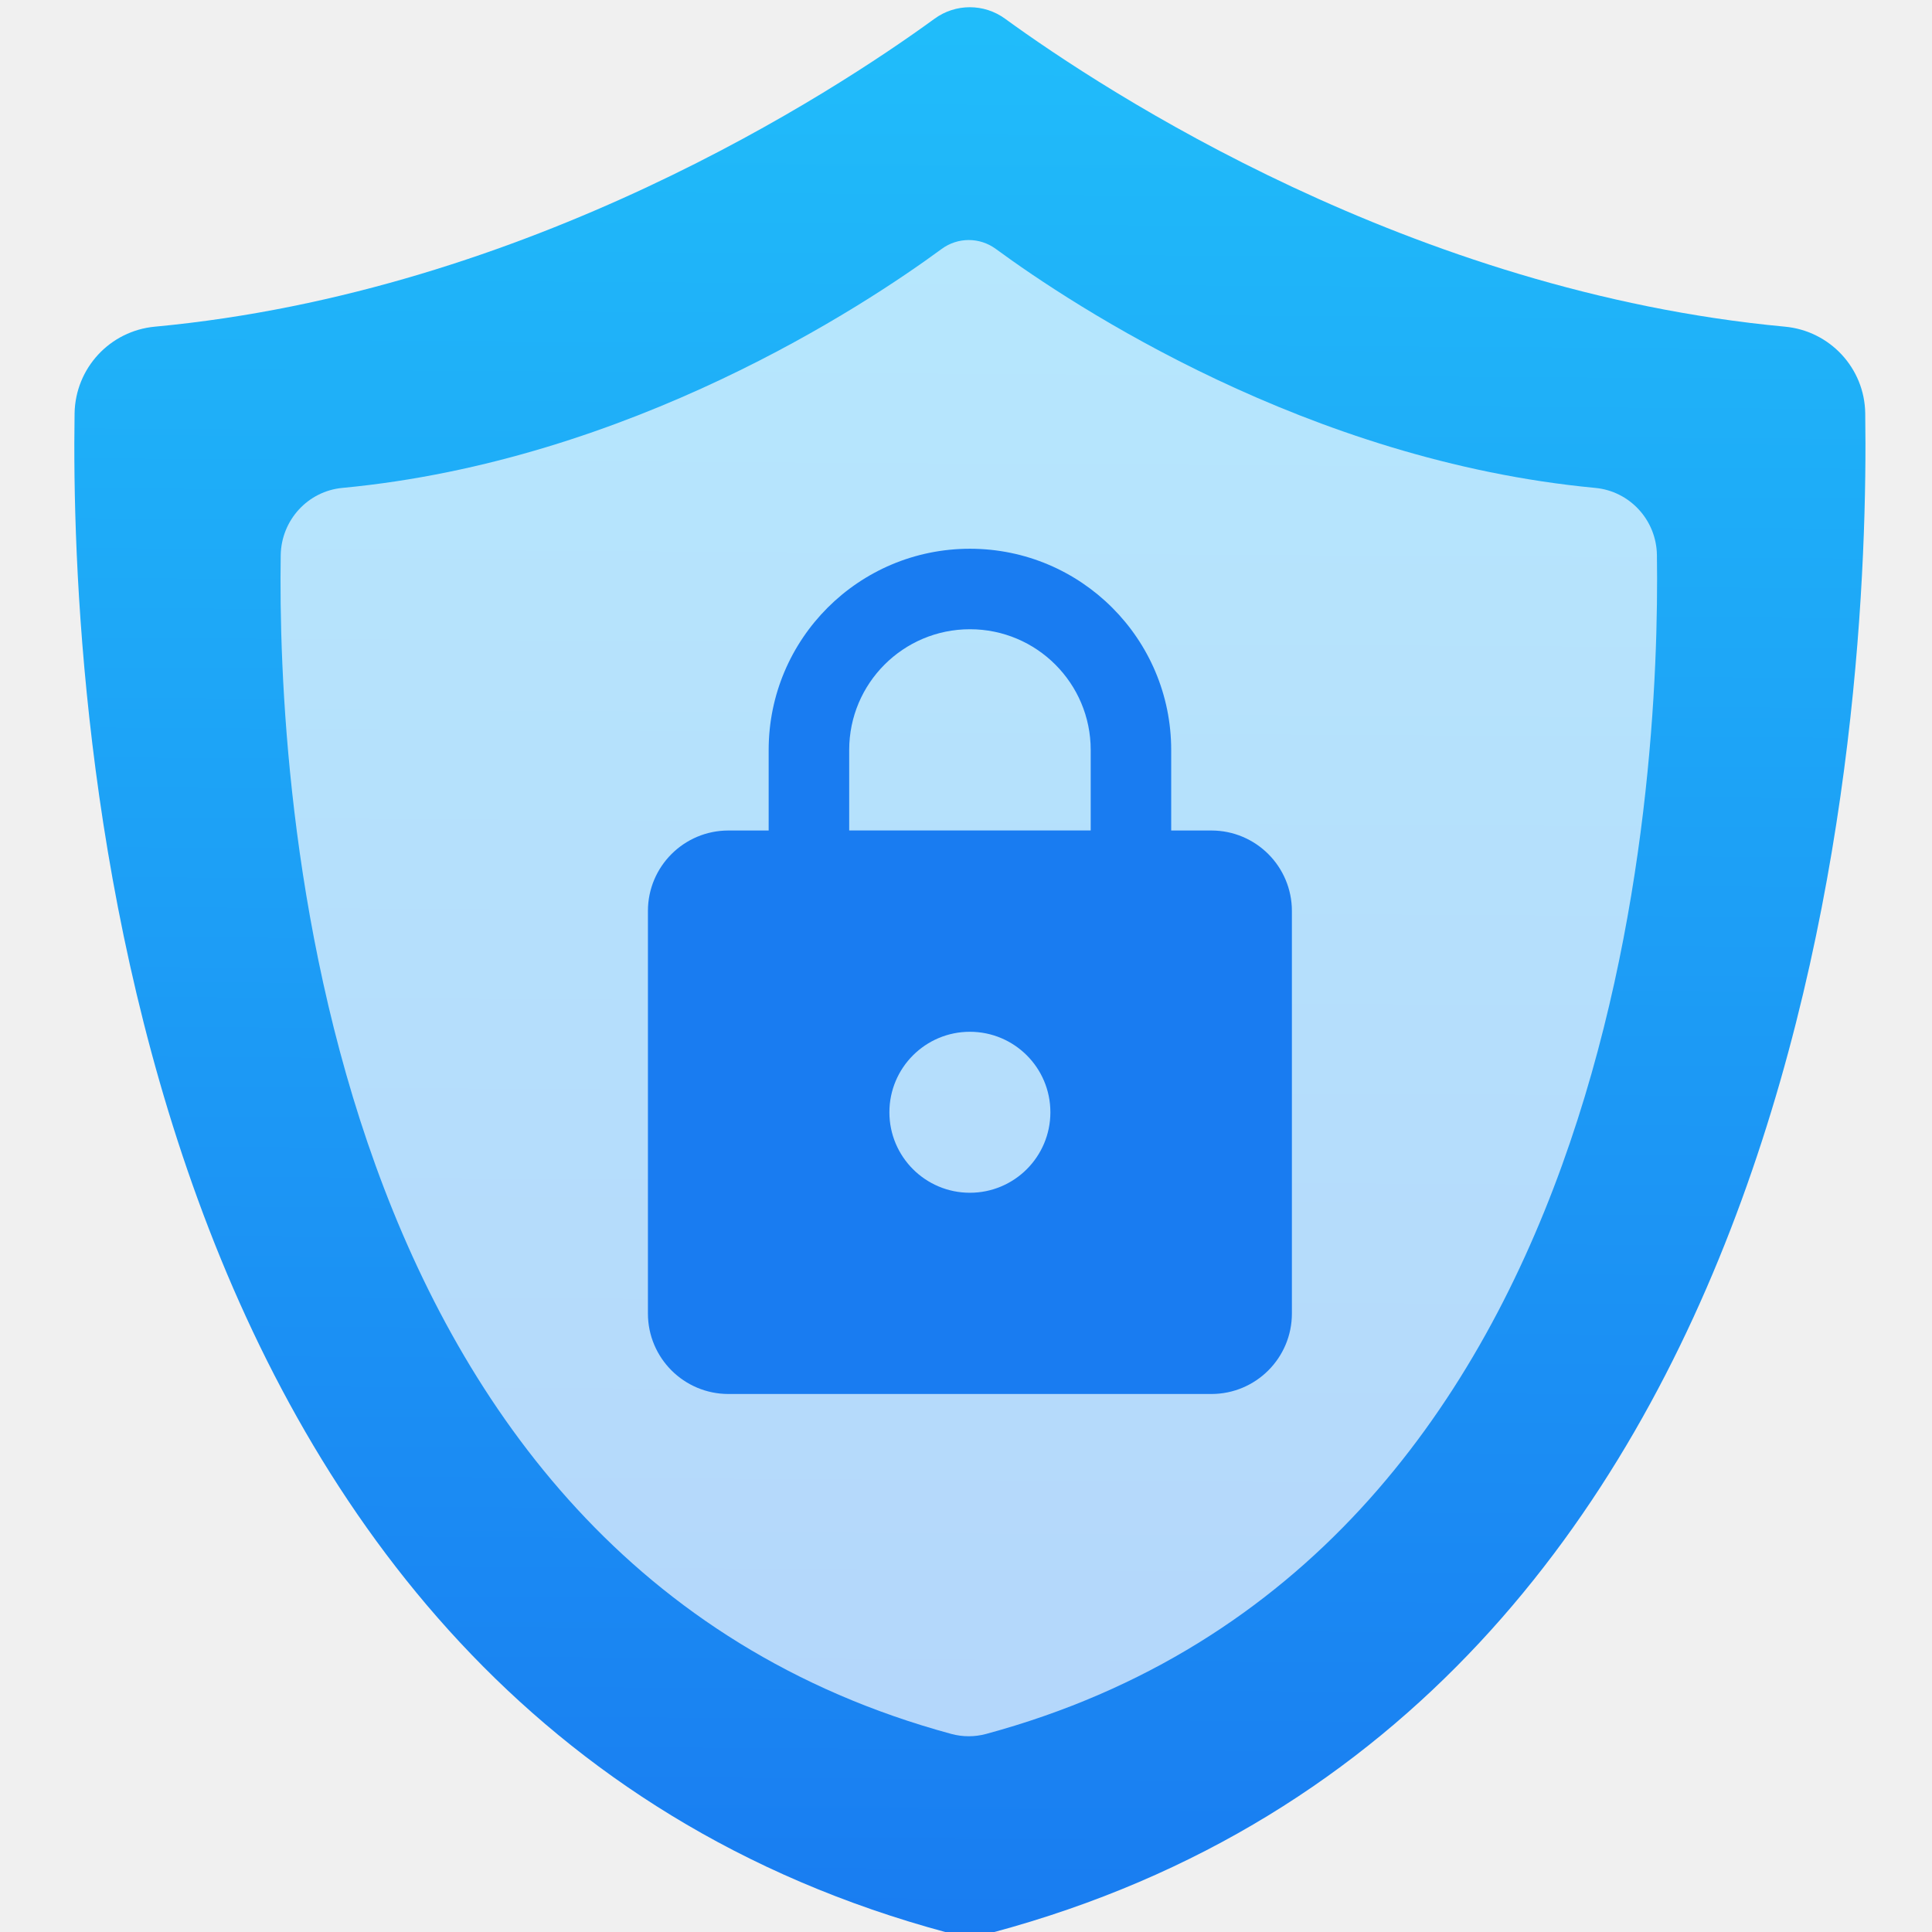
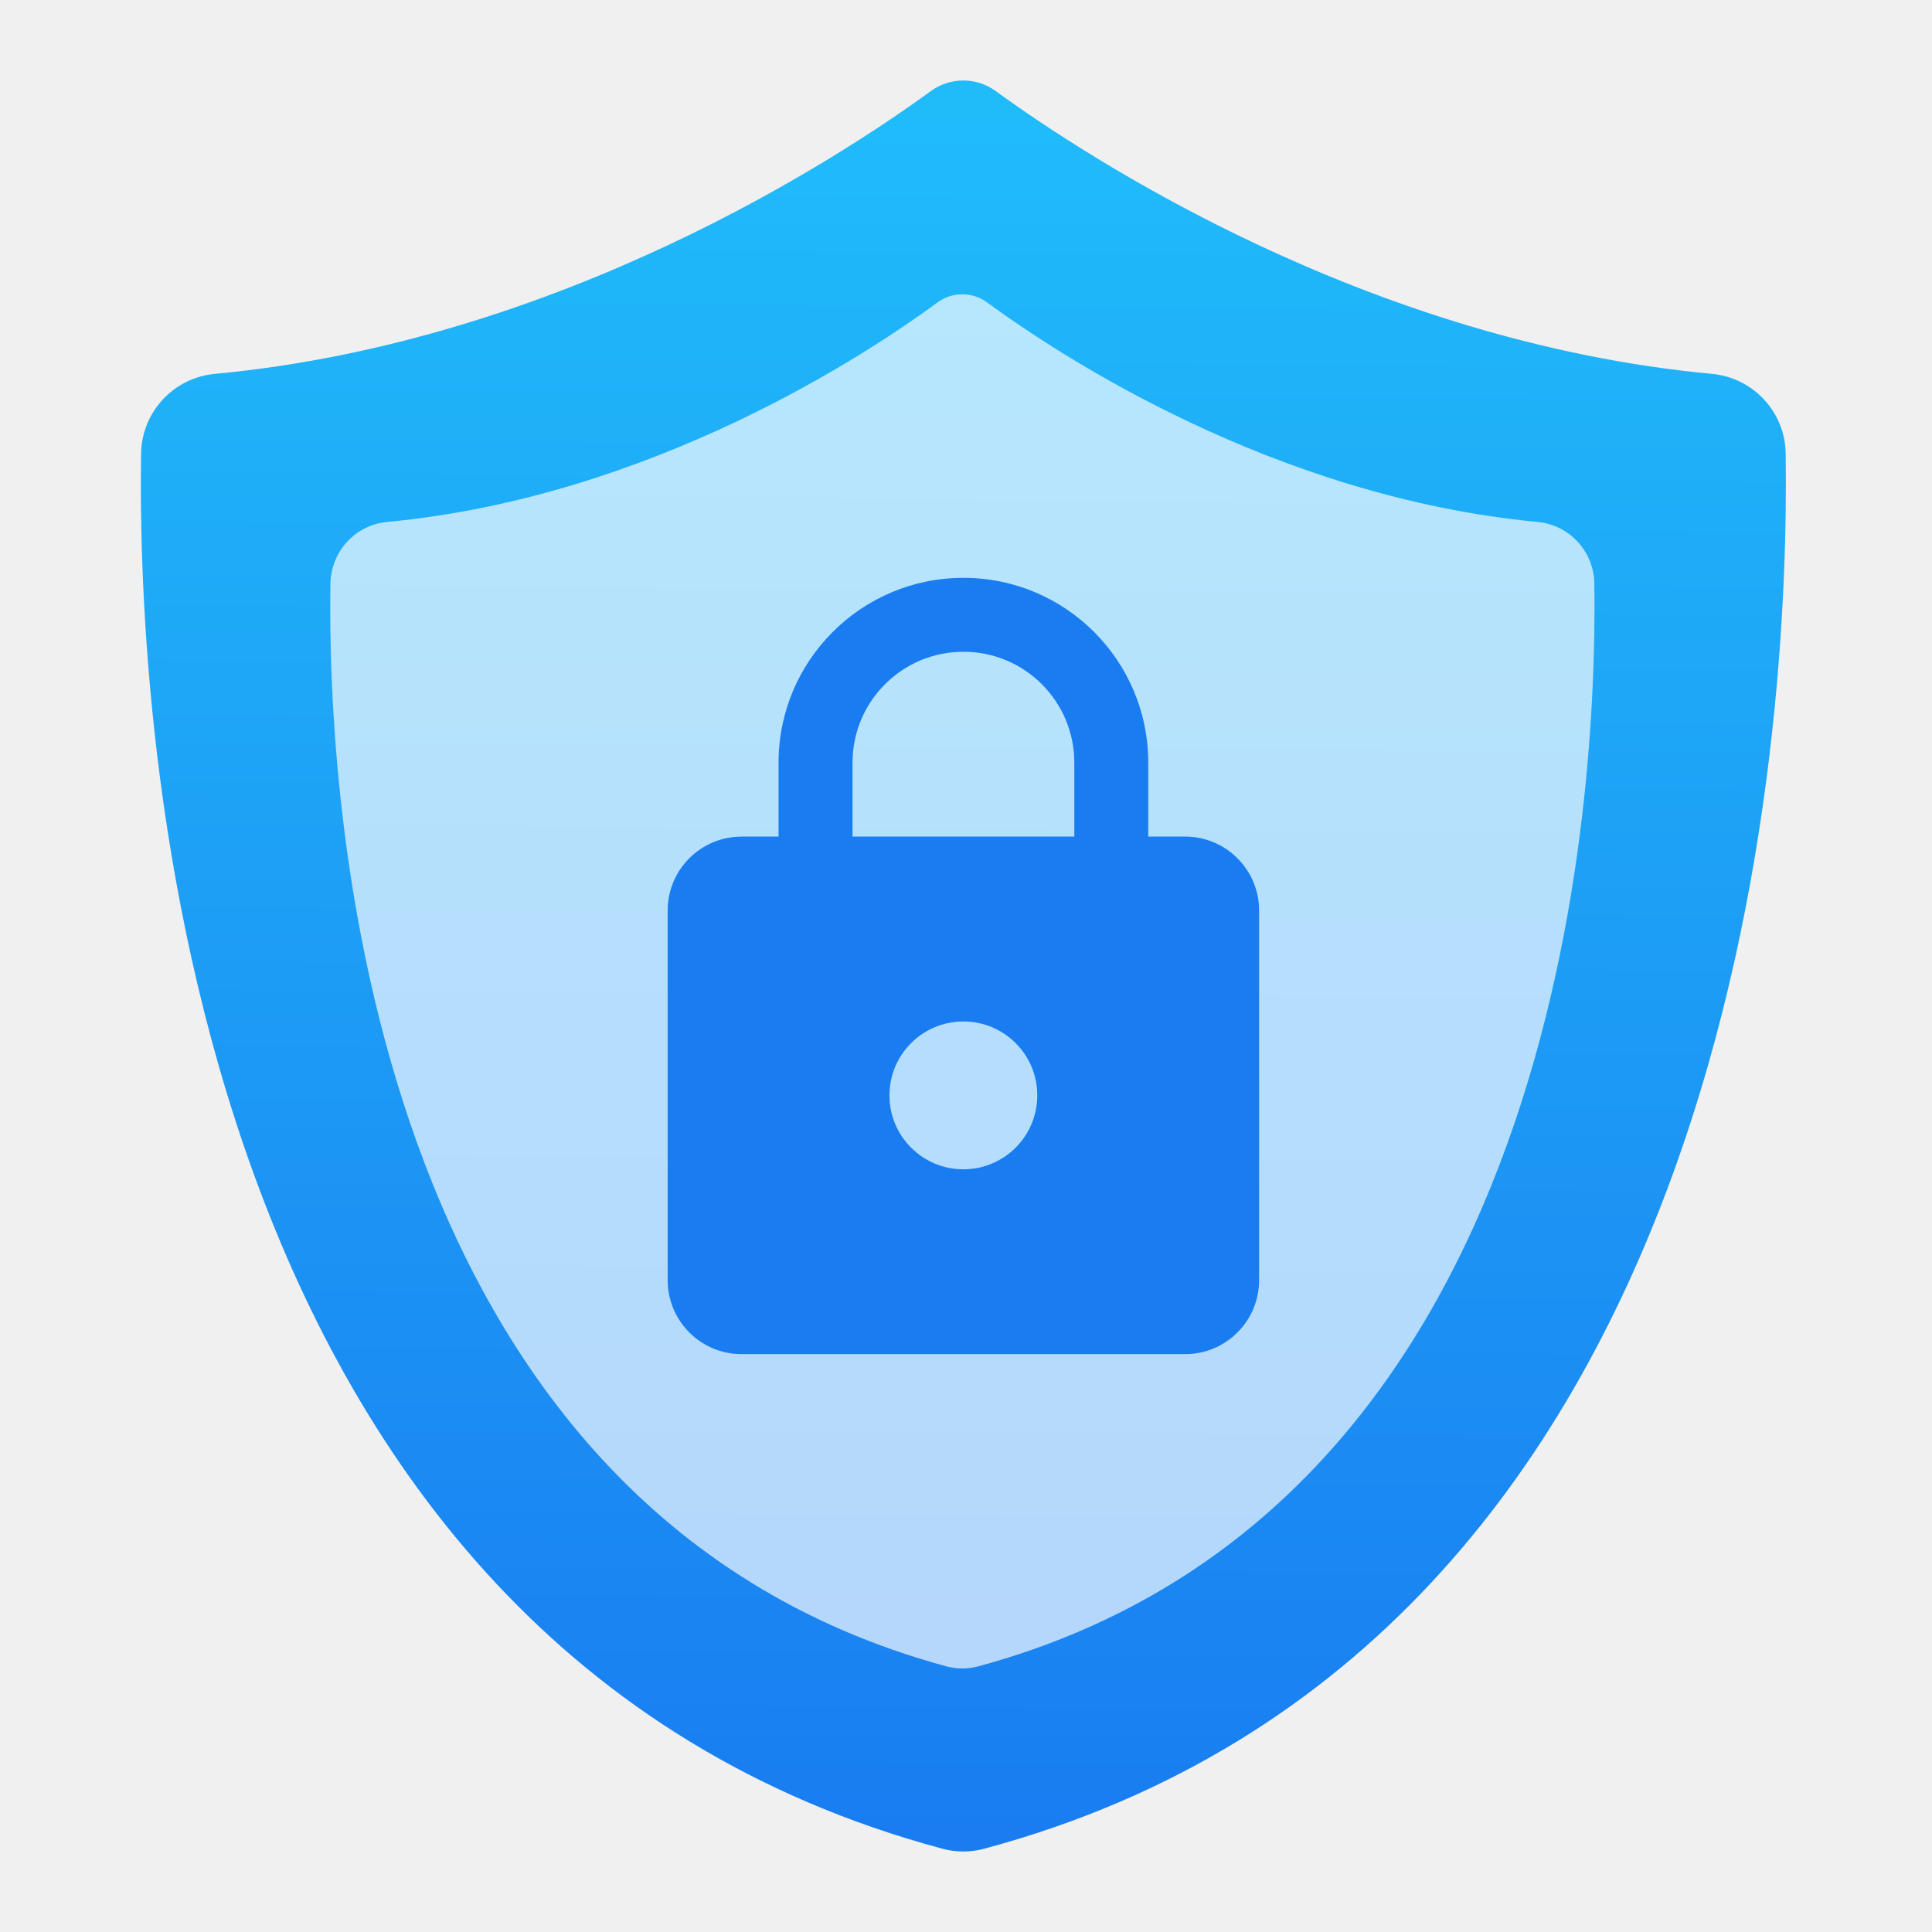
<svg xmlns="http://www.w3.org/2000/svg" xmlns:ns2="http://www.openswatchbook.org/uri/2009/osb" xmlns:xlink="http://www.w3.org/1999/xlink" width="48" height="48" id="svg5453" version="1.1">
  <defs id="defs5455">
    <linearGradient id="linearGradient4143">
      <stop id="stop4145" offset="0" style="stop-color:#197cf1;stop-opacity:1" />
      <stop id="stop4147" offset="1" style="stop-color:#20bcfa;stop-opacity:1" />
    </linearGradient>
    <linearGradient xlink:href="#linearGradient4143" id="linearGradient4817" x1="487.742" y1="985.346" x2="493.509" y2="11.611" gradientUnits="userSpaceOnUse" />
    <linearGradient xlink:href="#linearGradient4143" id="linearGradient4889" x1="34.902" y1="490.625" x2="946.349" y2="490.625" gradientUnits="userSpaceOnUse" />
    <linearGradient ns2:paint="gradient" id="linearGradient4207">
      <stop id="stop3371" offset="0" style="stop-color:#3498db;stop-opacity:1;" />
      <stop id="stop3373" offset="1" style="stop-color:#3498db;stop-opacity:0;" />
    </linearGradient>
    <linearGradient xlink:href="#linearGradient4143" id="linearGradient4951" gradientUnits="userSpaceOnUse" x1="34.902" y1="490.625" x2="946.349" y2="490.625" />
    <linearGradient xlink:href="#linearGradient4143" id="linearGradient4953" gradientUnits="userSpaceOnUse" x1="34.902" y1="490.625" x2="946.349" y2="490.625" />
    <linearGradient xlink:href="#linearGradient4143" id="linearGradient4949" gradientUnits="userSpaceOnUse" x1="34.902" y1="490.625" x2="946.349" y2="490.625" />
    <linearGradient xlink:href="#linearGradient4143" id="linearGradient4340" gradientUnits="userSpaceOnUse" x1="487.742" y1="985.346" x2="493.509" y2="11.611" />
    <linearGradient xlink:href="#linearGradient4143" id="linearGradient4342" gradientUnits="userSpaceOnUse" x1="34.902" y1="490.625" x2="946.349" y2="490.625" />
    <linearGradient xlink:href="#linearGradient4143" id="linearGradient4198" gradientUnits="userSpaceOnUse" x1="34.902" y1="490.625" x2="946.349" y2="490.625" gradientTransform="matrix(1.062113,0,0,1.062112,476.7157,529.943)" />
  </defs>
  <g id="layer1" transform="translate(-384.5714,-499.798)">
-     <g id="g4471" transform="matrix(1.093122,0,0,1.093122,33.31037,-50.48605)">
+     <g id="g4471" transform="matrix(1.00395,0,0,1.00395,63.76827,-3.761597)">
      <g id="layer1-39" transform="matrix(1.544482,0,0,1.544482,-275.3843,-295.8085)" />
      <g id="g4166-7-0" style="opacity:1;fill:url(#linearGradient4889);fill-opacity:1;stroke:none;stroke-width:9.512;stroke-miterlimit:4;stroke-dasharray:none;stroke-opacity:1" transform="matrix(0.02801707,0,0,0.02828571,358.057,521.1331)">
        <g transform="matrix(32.65191,0,0,32.3418,-13813.531,-16674.642)" id="layer1-6" style="fill:url(#linearGradient4953)">
          <g style="fill:#ffffff;fill-opacity:1" id="layer1-7" transform="translate(392.5714,-514.5642)" />
          <g transform="translate(341.797,500.2525)" id="g4240" style="fill:url(#linearGradient4951)">
            <g transform="matrix(0.9115047,0,0,0.9115047,-380.794,-474.0787)" id="layer1-1" style="opacity:1;fill:url(#linearGradient4949);fill-opacity:1;stroke:none;stroke-width:9.512;stroke-miterlimit:4;stroke-dasharray:none;stroke-opacity:1">
              <g id="g4333" style="fill:url(#linearGradient4342)" transform="matrix(1.032929,0,0,1.032929,-16.26767,-17.87628)">
                <g transform="matrix(0.05185606,0,0,0.05185606,464.0192,516.7154)" style="fill:url(#linearGradient4817);fill-opacity:1;stroke:none;stroke-width:9.512;stroke-miterlimit:4;stroke-dasharray:none;stroke-opacity:1" id="g4166">
                  <path style="fill:url(#linearGradient4340);fill-opacity:1;stroke:none;stroke-width:9.512;stroke-miterlimit:4;stroke-dasharray:none;stroke-opacity:1" d="m 946.23,206.651 c -0.3,-23 -18,-42 -40.899,-44.101 -190.3,-17.8 -345.601,-119.5 -396.8,-156.7 -10.7,-7.8 -25.2,-7.8 -35.9,0 -51.1,37.2 -206.4,138.9 -396.7,156.7 -22.9,2.101 -40.5,21.101 -40.9,44.101 -2.3,150.1 21.8,659.699 444.1,773.1 7.5,2 15.4,2 22.9,0 422.3,-113.3 446.399,-623.001 444.199,-773.1 z" id="path4168" />
                </g>
                <g transform="matrix(0.03985431,0,0,0.04023645,469.8789,522.8586)" style="opacity:0.675;fill:#ffffff;fill-opacity:1;stroke:none;stroke-width:9.512;stroke-miterlimit:4;stroke-dasharray:none;stroke-opacity:1" id="g4166-7">
                  <path style="fill:#ffffff;fill-opacity:1;stroke:none;stroke-width:9.512;stroke-miterlimit:4;stroke-dasharray:none;stroke-opacity:1" d="m 946.23,206.651 c -0.3,-23 -18,-42 -40.899,-44.101 -190.3,-17.8 -345.601,-119.5 -396.8,-156.7 -10.7,-7.8 -25.2,-7.8 -35.9,0 -51.1,37.2 -206.4,138.9 -396.7,156.7 -22.9,2.101 -40.5,21.101 -40.9,44.101 -2.3,150.1 21.8,659.699 444.1,773.1 7.5,2 15.4,2 22.9,0 422.3,-113.3 446.399,-623.001 444.199,-773.1 z" id="path4168-0" />
                </g>
                <path id="path4189" d="m 489.461,547.999 a 2.124,2.124 0 0 0 2.124,-2.124 c 0,-1.179 -0.956,-2.124 -2.124,-2.124 a 2.124,2.124 0 0 0 -2.124,2.124 2.124,2.124 0 0 0 2.124,2.124 m 6.373,-9.559 a 2.124,2.124 0 0 1 2.124,2.124 l 0,10.621 a 2.124,2.124 0 0 1 -2.124,2.124 l -12.745,0 a 2.124,2.124 0 0 1 -2.124,-2.124 l 0,-10.621 c 0,-1.179 0.956,-2.124 2.124,-2.124 l 1.062,0 0,-2.124 a 5.311,5.311 0 0 1 5.311,-5.311 5.311,5.311 0 0 1 5.311,5.311 l 0,2.124 1.062,0 m -6.373,-5.311 a 3.186,3.186 0 0 0 -3.186,3.186 l 0,2.124 6.373,0 0,-2.124 a 3.186,3.186 0 0 0 -3.186,-3.186 z" style="fill:url(#linearGradient4198)" />
              </g>
            </g>
          </g>
        </g>
      </g>
    </g>
  </g>
</svg>
